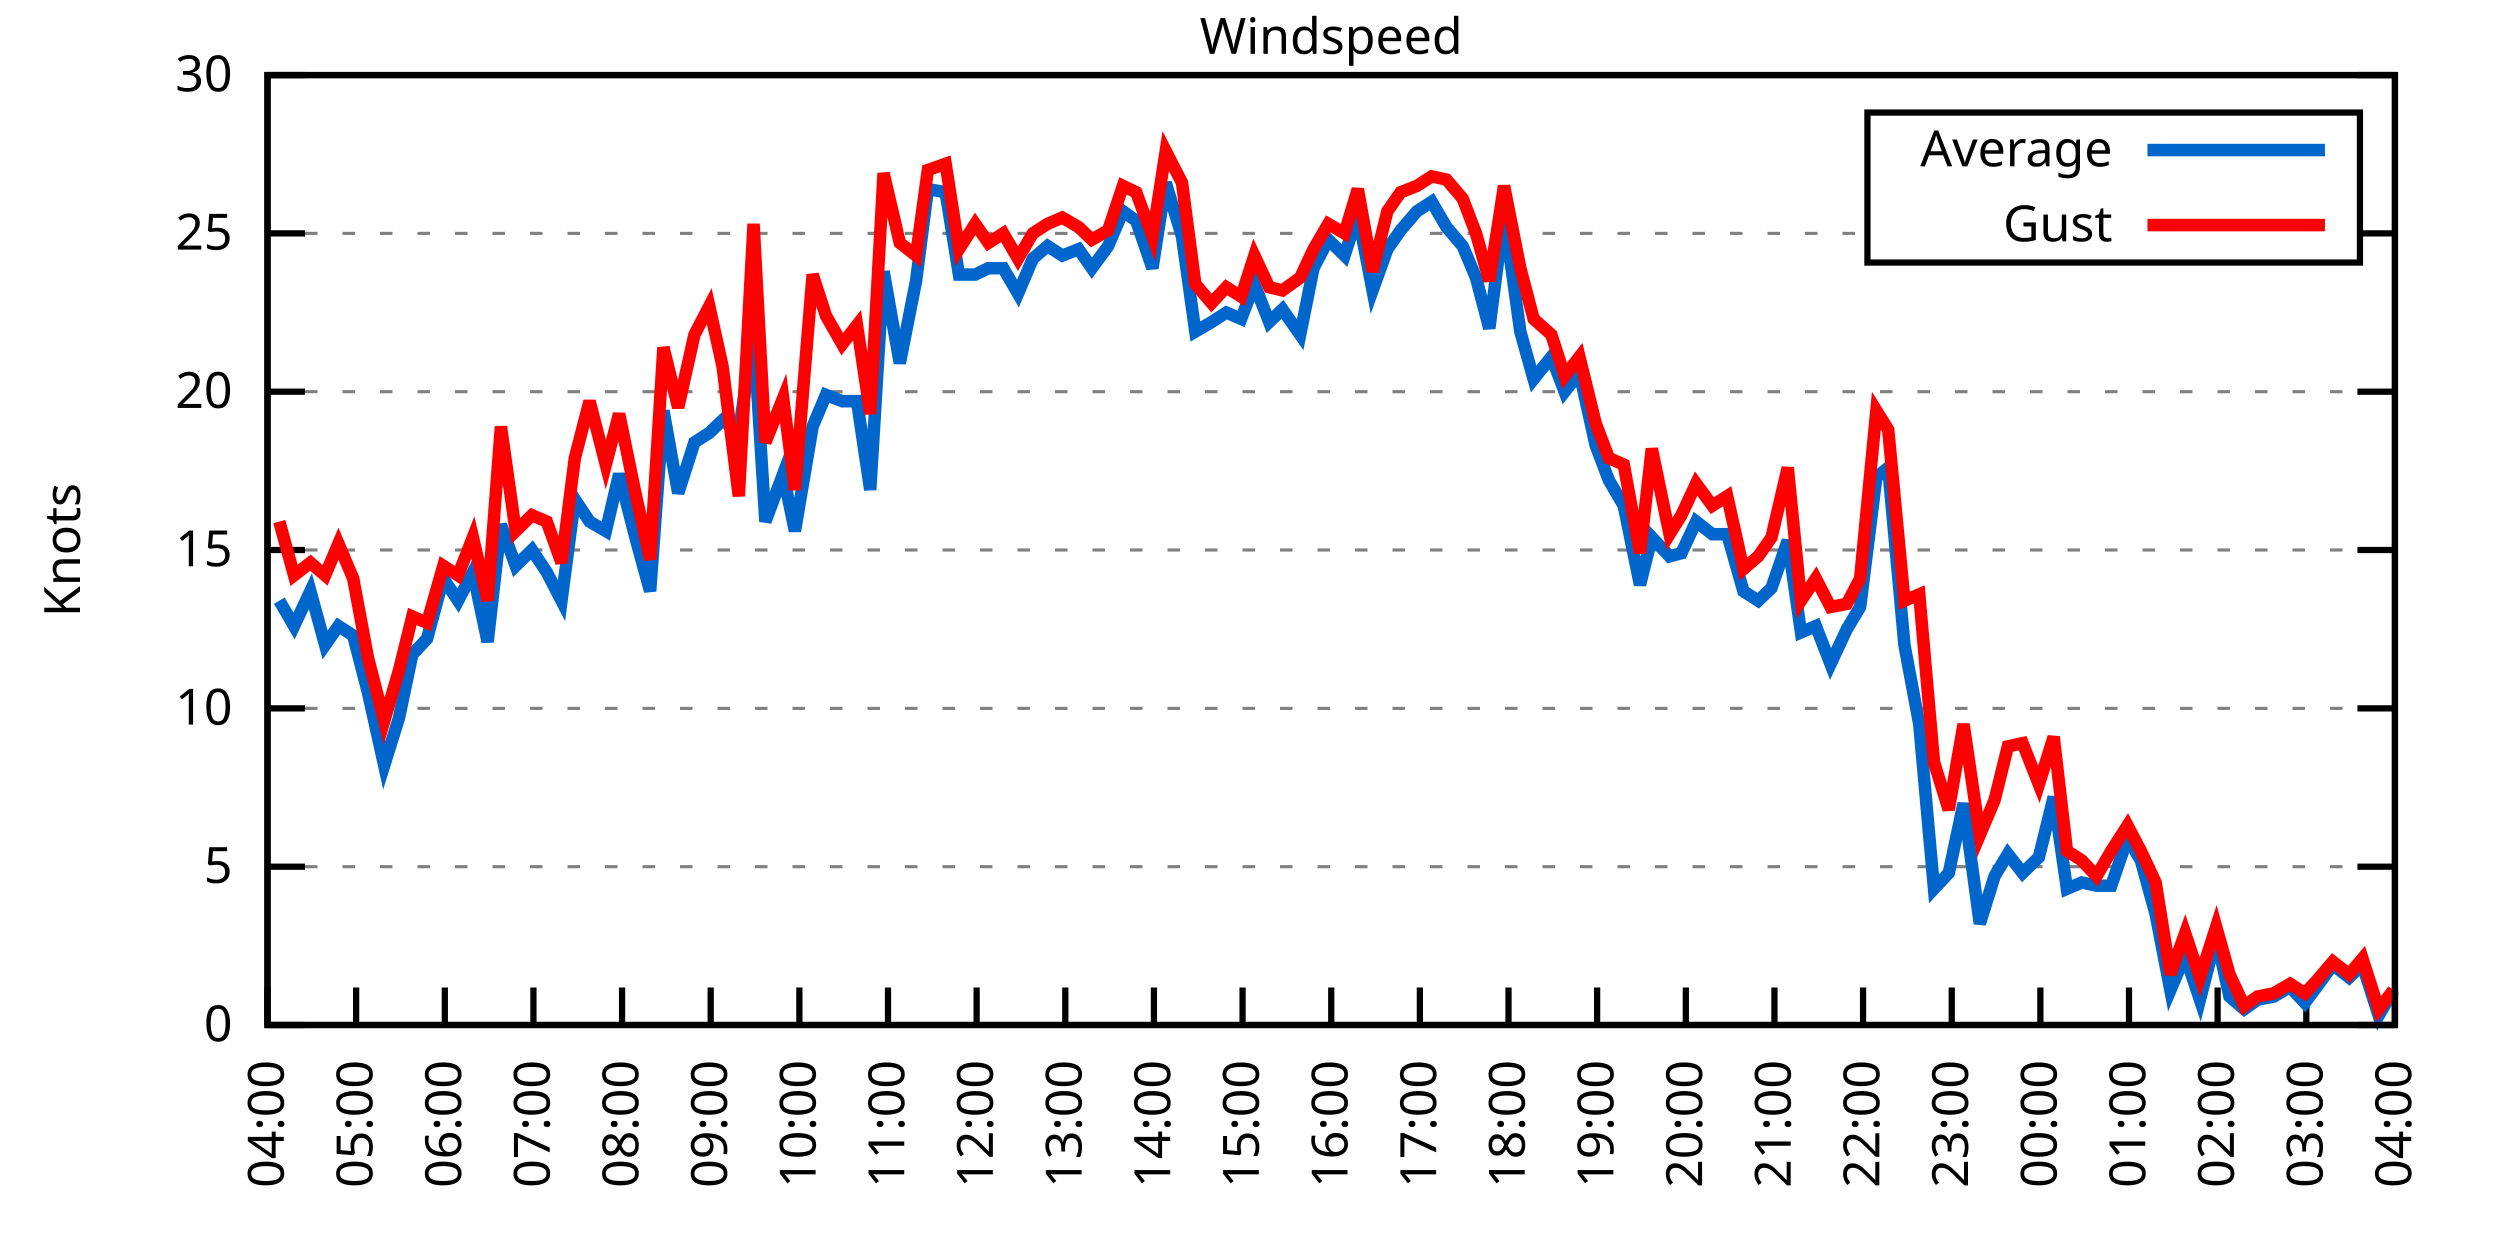
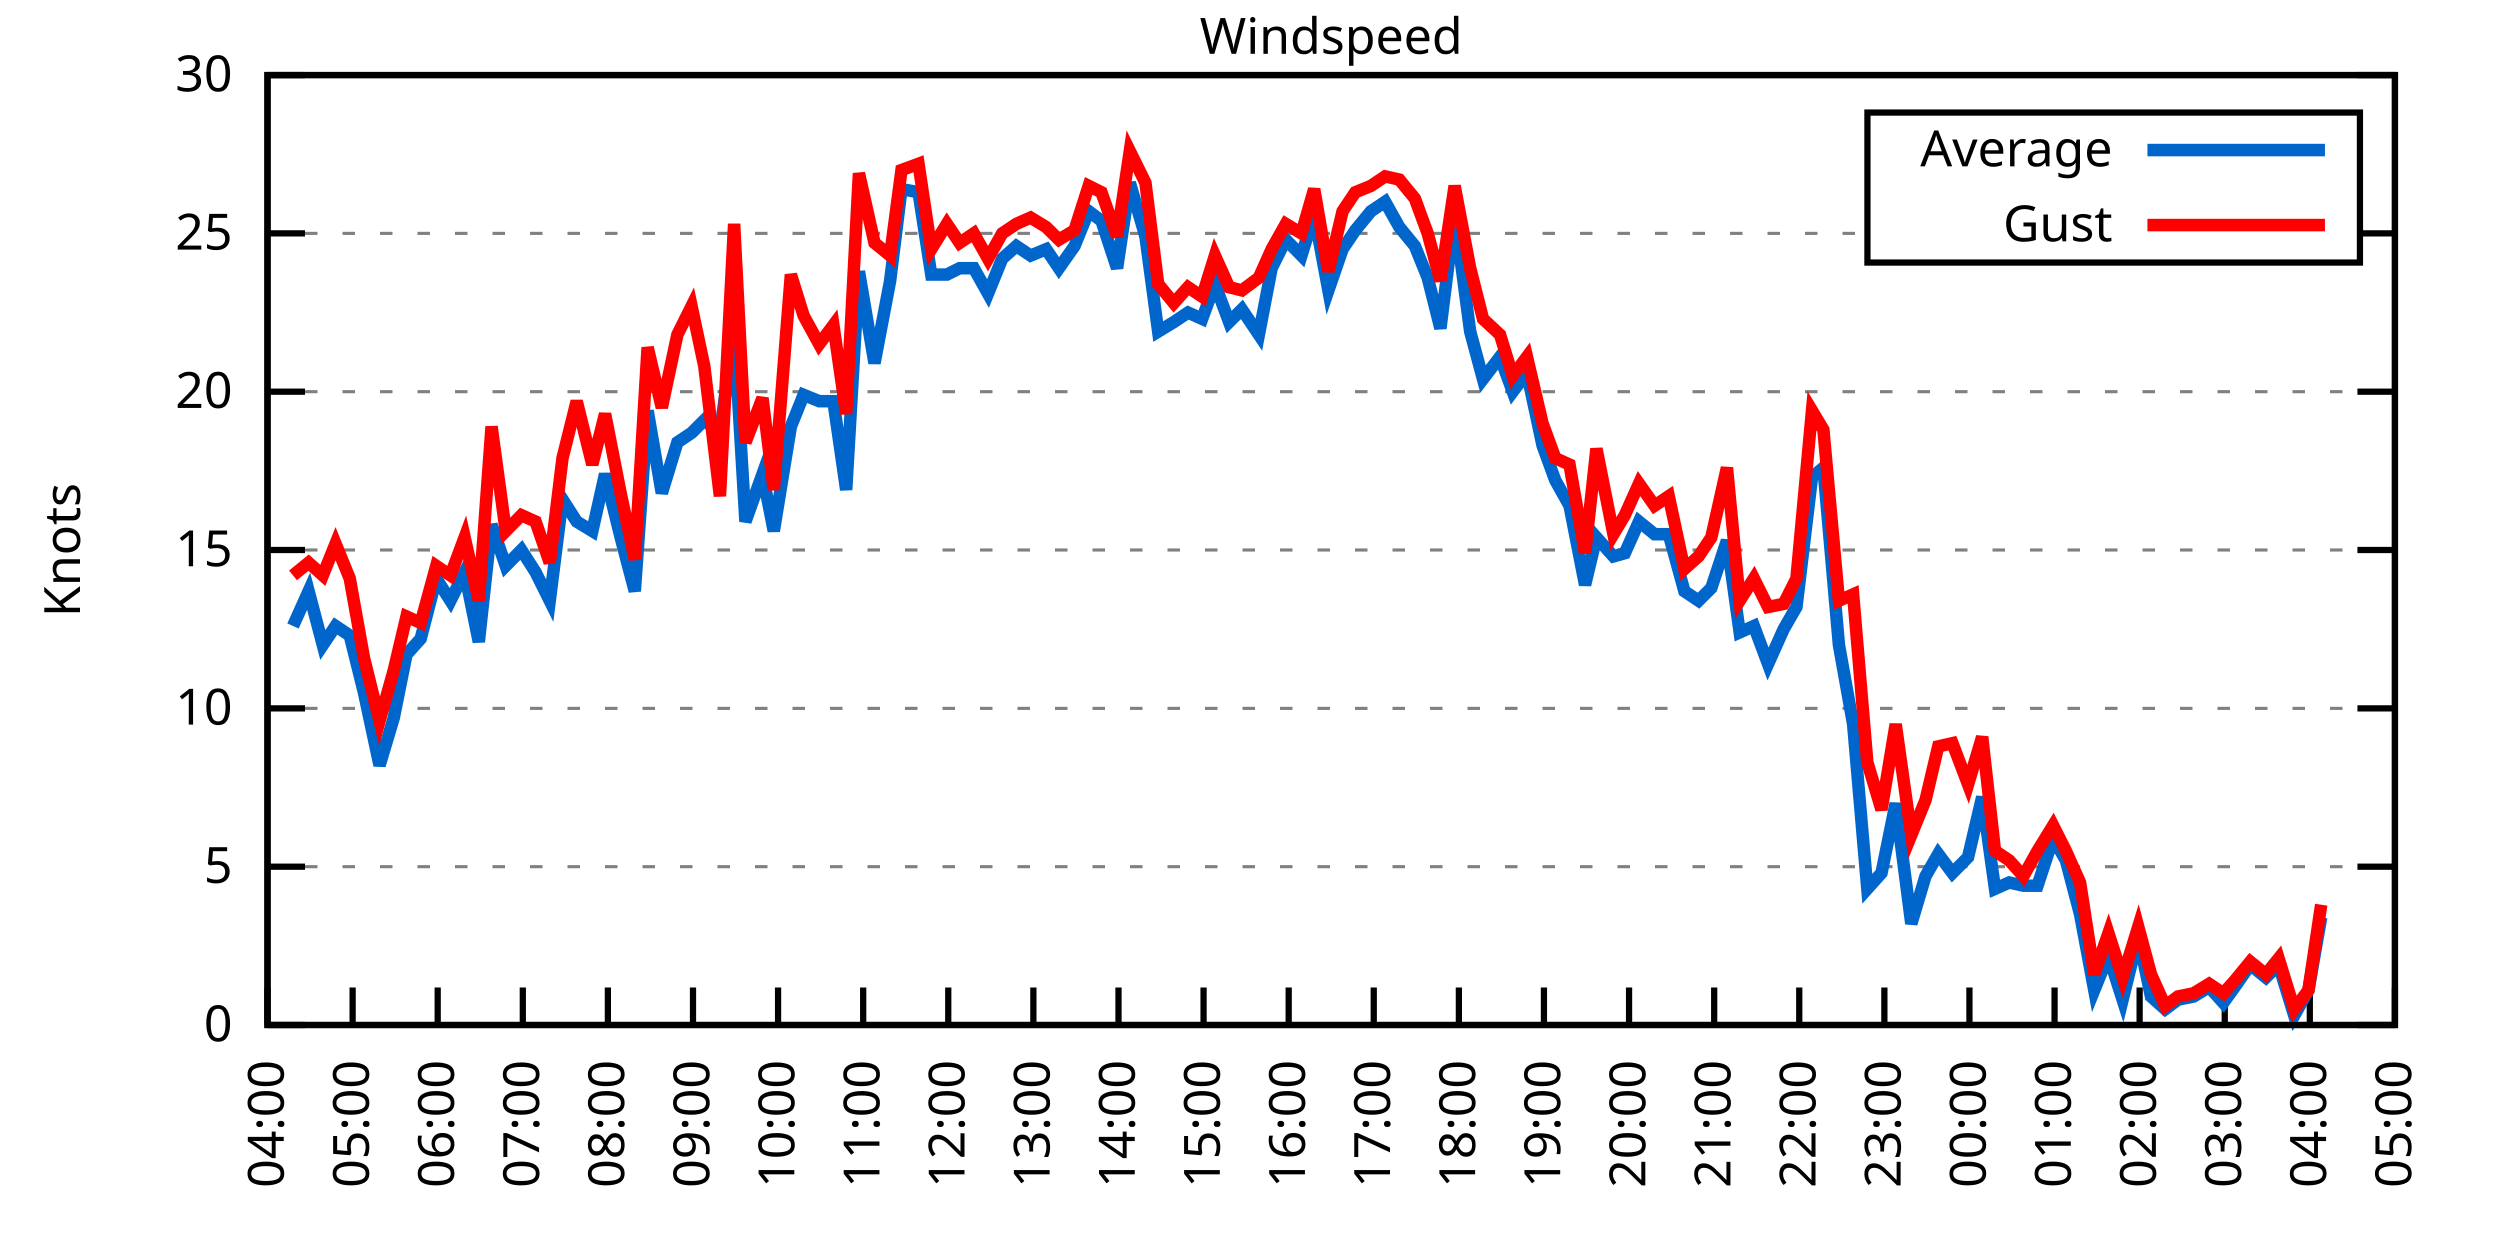
<svg xmlns="http://www.w3.org/2000/svg" xmlns:xlink="http://www.w3.org/1999/xlink" width="400" height="200" viewBox="0 0 400 200">
  <g id="gnuplot_canvas">
    <rect x="0" y="0" width="400" height="200" fill="none" />
    <defs>
      <circle id="gpDot" r="0.5" stroke-width="0.5" stroke="currentColor" />
      <path id="gpPt0" stroke-width="0.333" stroke="currentColor" d="M-1,0 h2 M0,-1 v2" />
      <path id="gpPt1" stroke-width="0.333" stroke="currentColor" d="M-1,-1 L1,1 M1,-1 L-1,1" />
      <path id="gpPt2" stroke-width="0.333" stroke="currentColor" d="M-1,0 L1,0 M0,-1 L0,1 M-1,-1 L1,1 M-1,1 L1,-1" />
      <rect id="gpPt3" stroke-width="0.333" stroke="currentColor" x="-1" y="-1" width="2" height="2" />
      <rect id="gpPt4" stroke-width="0.333" stroke="currentColor" fill="currentColor" x="-1" y="-1" width="2" height="2" />
      <circle id="gpPt5" stroke-width="0.333" stroke="currentColor" cx="0" cy="0" r="1" />
      <use xlink:href="#gpPt5" id="gpPt6" fill="currentColor" stroke="none" />
      <path id="gpPt7" stroke-width="0.333" stroke="currentColor" d="M0,-1.33 L-1.33,0.67 L1.33,0.67 z" />
      <use xlink:href="#gpPt7" id="gpPt8" fill="currentColor" stroke="none" />
      <use xlink:href="#gpPt7" id="gpPt9" stroke="currentColor" transform="rotate(180)" />
      <use xlink:href="#gpPt9" id="gpPt10" fill="currentColor" stroke="none" />
      <use xlink:href="#gpPt3" id="gpPt11" stroke="currentColor" transform="rotate(45)" />
      <use xlink:href="#gpPt11" id="gpPt12" fill="currentColor" stroke="none" />
      <path id="gpPt13" stroke-width="0.333" stroke="currentColor" d="M0,1.330 L1.265,0.411 L0.782,-1.067 L-0.782,-1.076 L-1.265,0.411 z" />
      <use xlink:href="#gpPt13" id="gpPt14" fill="currentColor" stroke="none" />
      <filter id="textbox" filterUnits="objectBoundingBox" x="0" y="0" height="1" width="1">
        <feFlood flood-color="white" flood-opacity="1" result="bgnd" />
        <feComposite in="SourceGraphic" in2="bgnd" operator="atop" />
      </filter>
      <filter id="greybox" filterUnits="objectBoundingBox" x="0" y="0" height="1" width="1">
        <feFlood flood-color="lightgrey" flood-opacity="1" result="grey" />
        <feComposite in="SourceGraphic" in2="grey" operator="atop" />
      </filter>
    </defs>
    <g fill="none" color="white" stroke="currentColor" stroke-width="1.00" stroke-linecap="butt" stroke-linejoin="miter">
</g>
    <g fill="none" color="black" stroke="currentColor" stroke-width="1.00" stroke-linecap="butt" stroke-linejoin="miter">
      <g stroke="none" shape-rendering="crispEdges">
        <polygon fill="rgb(255, 255, 255)" points="42.80,164.00 383.18,164.00 383.18,12.02 42.80,12.02 " />
      </g>
    </g>
    <g fill="none" color="black" stroke="currentColor" stroke-width="1.00" stroke-linecap="butt" stroke-linejoin="miter">
</g>
    <g fill="none" color="black" stroke="black" stroke-width="0.50" stroke-linecap="butt" stroke-linejoin="miter">
</g>
    <g fill="none" color="gray" stroke="currentColor" stroke-width="0.50" stroke-linecap="butt" stroke-linejoin="miter">
      <path stroke="gray" stroke-dasharray="2,4" class="gridline" d="M42.80,164.00 L383.19,164.00  " />
    </g>
    <g fill="none" color="gray" stroke="gray" stroke-width="1.00" stroke-linecap="butt" stroke-linejoin="miter">
</g>
    <g fill="none" color="black" stroke="currentColor" stroke-width="1.00" stroke-linecap="butt" stroke-linejoin="miter">
      <path stroke="black" d="M42.80,164.00 L48.80,164.00 M383.19,164.00 L377.19,164.00  " />
      <g transform="translate(37.20,166.60)" stroke="none" fill="black" font-family="Sans" font-size="8.00" text-anchor="end">
        <text>
          <tspan font-family="Sans"> 0</tspan>
        </text>
      </g>
    </g>
    <g fill="none" color="black" stroke="currentColor" stroke-width="1.00" stroke-linecap="butt" stroke-linejoin="miter">
</g>
    <g fill="none" color="black" stroke="black" stroke-width="0.50" stroke-linecap="butt" stroke-linejoin="miter">
</g>
    <g fill="none" color="gray" stroke="currentColor" stroke-width="0.50" stroke-linecap="butt" stroke-linejoin="miter">
      <path stroke="gray" stroke-dasharray="2,4" class="gridline" d="M42.80,138.67 L383.19,138.67  " />
    </g>
    <g fill="none" color="gray" stroke="gray" stroke-width="1.00" stroke-linecap="butt" stroke-linejoin="miter">
</g>
    <g fill="none" color="black" stroke="currentColor" stroke-width="1.00" stroke-linecap="butt" stroke-linejoin="miter">
      <path stroke="black" d="M42.80,138.67 L48.80,138.67 M383.19,138.67 L377.19,138.67  " />
      <g transform="translate(37.20,141.27)" stroke="none" fill="black" font-family="Sans" font-size="8.00" text-anchor="end">
        <text>
          <tspan font-family="Sans"> 5</tspan>
        </text>
      </g>
    </g>
    <g fill="none" color="black" stroke="currentColor" stroke-width="1.00" stroke-linecap="butt" stroke-linejoin="miter">
</g>
    <g fill="none" color="black" stroke="black" stroke-width="0.50" stroke-linecap="butt" stroke-linejoin="miter">
</g>
    <g fill="none" color="gray" stroke="currentColor" stroke-width="0.50" stroke-linecap="butt" stroke-linejoin="miter">
      <path stroke="gray" stroke-dasharray="2,4" class="gridline" d="M42.80,113.34 L383.19,113.34  " />
    </g>
    <g fill="none" color="gray" stroke="gray" stroke-width="1.00" stroke-linecap="butt" stroke-linejoin="miter">
</g>
    <g fill="none" color="black" stroke="currentColor" stroke-width="1.00" stroke-linecap="butt" stroke-linejoin="miter">
      <path stroke="black" d="M42.80,113.34 L48.80,113.34 M383.19,113.34 L377.19,113.34  " />
      <g transform="translate(37.20,115.94)" stroke="none" fill="black" font-family="Sans" font-size="8.00" text-anchor="end">
        <text>
          <tspan font-family="Sans"> 10</tspan>
        </text>
      </g>
    </g>
    <g fill="none" color="black" stroke="currentColor" stroke-width="1.00" stroke-linecap="butt" stroke-linejoin="miter">
</g>
    <g fill="none" color="black" stroke="black" stroke-width="0.50" stroke-linecap="butt" stroke-linejoin="miter">
</g>
    <g fill="none" color="gray" stroke="currentColor" stroke-width="0.50" stroke-linecap="butt" stroke-linejoin="miter">
      <path stroke="gray" stroke-dasharray="2,4" class="gridline" d="M42.80,88.00 L383.19,88.00  " />
    </g>
    <g fill="none" color="gray" stroke="gray" stroke-width="1.00" stroke-linecap="butt" stroke-linejoin="miter">
</g>
    <g fill="none" color="black" stroke="currentColor" stroke-width="1.00" stroke-linecap="butt" stroke-linejoin="miter">
      <path stroke="black" d="M42.80,88.00 L48.80,88.00 M383.19,88.00 L377.19,88.00  " />
      <g transform="translate(37.20,90.60)" stroke="none" fill="black" font-family="Sans" font-size="8.00" text-anchor="end">
        <text>
          <tspan font-family="Sans"> 15</tspan>
        </text>
      </g>
    </g>
    <g fill="none" color="black" stroke="currentColor" stroke-width="1.00" stroke-linecap="butt" stroke-linejoin="miter">
</g>
    <g fill="none" color="black" stroke="black" stroke-width="0.50" stroke-linecap="butt" stroke-linejoin="miter">
</g>
    <g fill="none" color="gray" stroke="currentColor" stroke-width="0.50" stroke-linecap="butt" stroke-linejoin="miter">
      <path stroke="gray" stroke-dasharray="2,4" class="gridline" d="M42.80,62.67 L383.19,62.67  " />
    </g>
    <g fill="none" color="gray" stroke="gray" stroke-width="1.00" stroke-linecap="butt" stroke-linejoin="miter">
</g>
    <g fill="none" color="black" stroke="currentColor" stroke-width="1.00" stroke-linecap="butt" stroke-linejoin="miter">
      <path stroke="black" d="M42.80,62.67 L48.80,62.67 M383.19,62.67 L377.19,62.67  " />
      <g transform="translate(37.20,65.27)" stroke="none" fill="black" font-family="Sans" font-size="8.00" text-anchor="end">
        <text>
          <tspan font-family="Sans"> 20</tspan>
        </text>
      </g>
    </g>
    <g fill="none" color="black" stroke="currentColor" stroke-width="1.00" stroke-linecap="butt" stroke-linejoin="miter">
</g>
    <g fill="none" color="black" stroke="black" stroke-width="0.50" stroke-linecap="butt" stroke-linejoin="miter">
</g>
    <g fill="none" color="gray" stroke="currentColor" stroke-width="0.50" stroke-linecap="butt" stroke-linejoin="miter">
      <path stroke="gray" stroke-dasharray="2,4" class="gridline" d="M42.80,37.34 L298.79,37.34 M377.59,37.34 L383.19,37.34  " />
    </g>
    <g fill="none" color="gray" stroke="gray" stroke-width="1.00" stroke-linecap="butt" stroke-linejoin="miter">
</g>
    <g fill="none" color="black" stroke="currentColor" stroke-width="1.00" stroke-linecap="butt" stroke-linejoin="miter">
      <path stroke="black" d="M42.80,37.34 L48.80,37.34 M383.19,37.34 L377.19,37.34  " />
      <g transform="translate(37.20,39.94)" stroke="none" fill="black" font-family="Sans" font-size="8.00" text-anchor="end">
        <text>
          <tspan font-family="Sans"> 25</tspan>
        </text>
      </g>
    </g>
    <g fill="none" color="black" stroke="currentColor" stroke-width="1.00" stroke-linecap="butt" stroke-linejoin="miter">
</g>
    <g fill="none" color="black" stroke="black" stroke-width="0.50" stroke-linecap="butt" stroke-linejoin="miter">
</g>
    <g fill="none" color="gray" stroke="currentColor" stroke-width="0.50" stroke-linecap="butt" stroke-linejoin="miter">
      <path stroke="gray" stroke-dasharray="2,4" class="gridline" d="M42.80,12.01 L383.19,12.01  " />
    </g>
    <g fill="none" color="gray" stroke="gray" stroke-width="1.00" stroke-linecap="butt" stroke-linejoin="miter">
</g>
    <g fill="none" color="black" stroke="currentColor" stroke-width="1.00" stroke-linecap="butt" stroke-linejoin="miter">
      <path stroke="black" d="M42.80,12.01 L48.80,12.01 M383.19,12.01 L377.19,12.01  " />
      <g transform="translate(37.20,14.61)" stroke="none" fill="black" font-family="Sans" font-size="8.00" text-anchor="end">
        <text>
          <tspan font-family="Sans"> 30</tspan>
        </text>
      </g>
    </g>
    <g fill="none" color="black" stroke="currentColor" stroke-width="1.00" stroke-linecap="butt" stroke-linejoin="miter">
      <path stroke="black" d="M42.80,164.00 L42.80,158.00  " />
      <g transform="translate(45.40,169.60) rotate(270.00)" stroke="none" fill="black" font-family="Sans" font-size="8.00" text-anchor="end">
        <text>
          <tspan font-family="Sans">04:00</tspan>
        </text>
      </g>
    </g>
    <g fill="none" color="black" stroke="currentColor" stroke-width="1.00" stroke-linecap="butt" stroke-linejoin="miter">
-       <path stroke="black" d="M56.98,164.00 L56.98,158.00  " />
-       <g transform="translate(59.58,169.60) rotate(270.00)" stroke="none" fill="black" font-family="Sans" font-size="8.00" text-anchor="end">
+       <path stroke="black" d="M56.42,164.00 L56.42,158.00  " />
+       <g transform="translate(59.02,169.60) rotate(270.00)" stroke="none" fill="black" font-family="Sans" font-size="8.00" text-anchor="end">
        <text>
          <tspan font-family="Sans">05:00</tspan>
        </text>
      </g>
    </g>
    <g fill="none" color="black" stroke="currentColor" stroke-width="1.00" stroke-linecap="butt" stroke-linejoin="miter">
-       <path stroke="black" d="M71.17,164.00 L71.17,158.00  " />
-       <g transform="translate(73.77,169.60) rotate(270.00)" stroke="none" fill="black" font-family="Sans" font-size="8.00" text-anchor="end">
+       <path stroke="black" d="M70.03,164.00 L70.03,158.00  " />
+       <g transform="translate(72.63,169.60) rotate(270.00)" stroke="none" fill="black" font-family="Sans" font-size="8.00" text-anchor="end">
        <text>
          <tspan font-family="Sans">06:00</tspan>
        </text>
      </g>
    </g>
    <g fill="none" color="black" stroke="currentColor" stroke-width="1.00" stroke-linecap="butt" stroke-linejoin="miter">
-       <path stroke="black" d="M85.35,164.00 L85.35,158.00  " />
-       <g transform="translate(87.95,169.60) rotate(270.00)" stroke="none" fill="black" font-family="Sans" font-size="8.00" text-anchor="end">
+       <path stroke="black" d="M83.65,164.00 L83.65,158.00  " />
+       <g transform="translate(86.25,169.60) rotate(270.00)" stroke="none" fill="black" font-family="Sans" font-size="8.00" text-anchor="end">
        <text>
          <tspan font-family="Sans">07:00</tspan>
        </text>
      </g>
    </g>
    <g fill="none" color="black" stroke="currentColor" stroke-width="1.00" stroke-linecap="butt" stroke-linejoin="miter">
-       <path stroke="black" d="M99.53,164.00 L99.53,158.00  " />
-       <g transform="translate(102.13,169.60) rotate(270.00)" stroke="none" fill="black" font-family="Sans" font-size="8.00" text-anchor="end">
+       <path stroke="black" d="M97.26,164.00 L97.26,158.00  " />
+       <g transform="translate(99.86,169.60) rotate(270.00)" stroke="none" fill="black" font-family="Sans" font-size="8.00" text-anchor="end">
        <text>
          <tspan font-family="Sans">08:00</tspan>
        </text>
      </g>
    </g>
    <g fill="none" color="black" stroke="currentColor" stroke-width="1.00" stroke-linecap="butt" stroke-linejoin="miter">
-       <path stroke="black" d="M113.71,164.00 L113.71,158.00  " />
-       <g transform="translate(116.31,169.60) rotate(270.00)" stroke="none" fill="black" font-family="Sans" font-size="8.00" text-anchor="end">
+       <path stroke="black" d="M110.88,164.00 L110.88,158.00  " />
+       <g transform="translate(113.48,169.60) rotate(270.00)" stroke="none" fill="black" font-family="Sans" font-size="8.00" text-anchor="end">
        <text>
          <tspan font-family="Sans">09:00</tspan>
        </text>
      </g>
    </g>
    <g fill="none" color="black" stroke="currentColor" stroke-width="1.00" stroke-linecap="butt" stroke-linejoin="miter">
-       <path stroke="black" d="M127.90,164.00 L127.90,158.00  " />
-       <g transform="translate(130.50,169.60) rotate(270.00)" stroke="none" fill="black" font-family="Sans" font-size="8.00" text-anchor="end">
+       <path stroke="black" d="M124.49,164.00 L124.49,158.00  " />
+       <g transform="translate(127.09,169.60) rotate(270.00)" stroke="none" fill="black" font-family="Sans" font-size="8.00" text-anchor="end">
        <text>
          <tspan font-family="Sans">10:00</tspan>
        </text>
      </g>
    </g>
    <g fill="none" color="black" stroke="currentColor" stroke-width="1.00" stroke-linecap="butt" stroke-linejoin="miter">
-       <path stroke="black" d="M142.08,164.00 L142.08,158.00  " />
-       <g transform="translate(144.68,169.60) rotate(270.00)" stroke="none" fill="black" font-family="Sans" font-size="8.00" text-anchor="end">
+       <path stroke="black" d="M138.11,164.00 L138.11,158.00  " />
+       <g transform="translate(140.71,169.60) rotate(270.00)" stroke="none" fill="black" font-family="Sans" font-size="8.00" text-anchor="end">
        <text>
          <tspan font-family="Sans">11:00</tspan>
        </text>
      </g>
    </g>
    <g fill="none" color="black" stroke="currentColor" stroke-width="1.00" stroke-linecap="butt" stroke-linejoin="miter">
-       <path stroke="black" d="M156.26,164.00 L156.26,158.00  " />
-       <g transform="translate(158.86,169.60) rotate(270.00)" stroke="none" fill="black" font-family="Sans" font-size="8.00" text-anchor="end">
+       <path stroke="black" d="M151.72,164.00 L151.72,158.00  " />
+       <g transform="translate(154.32,169.60) rotate(270.00)" stroke="none" fill="black" font-family="Sans" font-size="8.00" text-anchor="end">
        <text>
          <tspan font-family="Sans">12:00</tspan>
        </text>
      </g>
    </g>
    <g fill="none" color="black" stroke="currentColor" stroke-width="1.00" stroke-linecap="butt" stroke-linejoin="miter">
-       <path stroke="black" d="M170.45,164.00 L170.45,158.00  " />
-       <g transform="translate(173.05,169.60) rotate(270.00)" stroke="none" fill="black" font-family="Sans" font-size="8.00" text-anchor="end">
+       <path stroke="black" d="M165.34,164.00 L165.34,158.00  " />
+       <g transform="translate(167.94,169.60) rotate(270.00)" stroke="none" fill="black" font-family="Sans" font-size="8.00" text-anchor="end">
        <text>
          <tspan font-family="Sans">13:00</tspan>
        </text>
      </g>
    </g>
    <g fill="none" color="black" stroke="currentColor" stroke-width="1.00" stroke-linecap="butt" stroke-linejoin="miter">
-       <path stroke="black" d="M184.63,164.00 L184.63,158.00  " />
-       <g transform="translate(187.23,169.60) rotate(270.00)" stroke="none" fill="black" font-family="Sans" font-size="8.00" text-anchor="end">
+       <path stroke="black" d="M178.96,164.00 L178.96,158.00  " />
+       <g transform="translate(181.56,169.60) rotate(270.00)" stroke="none" fill="black" font-family="Sans" font-size="8.00" text-anchor="end">
        <text>
          <tspan font-family="Sans">14:00</tspan>
        </text>
      </g>
    </g>
    <g fill="none" color="black" stroke="currentColor" stroke-width="1.00" stroke-linecap="butt" stroke-linejoin="miter">
-       <path stroke="black" d="M198.81,164.00 L198.81,158.00  " />
-       <g transform="translate(201.41,169.60) rotate(270.00)" stroke="none" fill="black" font-family="Sans" font-size="8.00" text-anchor="end">
+       <path stroke="black" d="M192.57,164.00 L192.57,158.00  " />
+       <g transform="translate(195.17,169.60) rotate(270.00)" stroke="none" fill="black" font-family="Sans" font-size="8.00" text-anchor="end">
        <text>
          <tspan font-family="Sans">15:00</tspan>
        </text>
      </g>
    </g>
    <g fill="none" color="black" stroke="currentColor" stroke-width="1.00" stroke-linecap="butt" stroke-linejoin="miter">
-       <path stroke="black" d="M213.00,164.00 L213.00,158.00  " />
-       <g transform="translate(215.60,169.60) rotate(270.00)" stroke="none" fill="black" font-family="Sans" font-size="8.00" text-anchor="end">
+       <path stroke="black" d="M206.19,164.00 L206.19,158.00  " />
+       <g transform="translate(208.79,169.60) rotate(270.00)" stroke="none" fill="black" font-family="Sans" font-size="8.00" text-anchor="end">
        <text>
          <tspan font-family="Sans">16:00</tspan>
        </text>
      </g>
    </g>
    <g fill="none" color="black" stroke="currentColor" stroke-width="1.00" stroke-linecap="butt" stroke-linejoin="miter">
-       <path stroke="black" d="M227.18,164.00 L227.18,158.00  " />
-       <g transform="translate(229.78,169.60) rotate(270.00)" stroke="none" fill="black" font-family="Sans" font-size="8.00" text-anchor="end">
+       <path stroke="black" d="M219.80,164.00 L219.80,158.00  " />
+       <g transform="translate(222.40,169.60) rotate(270.00)" stroke="none" fill="black" font-family="Sans" font-size="8.00" text-anchor="end">
        <text>
          <tspan font-family="Sans">17:00</tspan>
        </text>
      </g>
    </g>
    <g fill="none" color="black" stroke="currentColor" stroke-width="1.00" stroke-linecap="butt" stroke-linejoin="miter">
-       <path stroke="black" d="M241.36,164.00 L241.36,158.00  " />
-       <g transform="translate(243.96,169.60) rotate(270.00)" stroke="none" fill="black" font-family="Sans" font-size="8.00" text-anchor="end">
+       <path stroke="black" d="M233.42,164.00 L233.42,158.00  " />
+       <g transform="translate(236.02,169.60) rotate(270.00)" stroke="none" fill="black" font-family="Sans" font-size="8.00" text-anchor="end">
        <text>
          <tspan font-family="Sans">18:00</tspan>
        </text>
      </g>
    </g>
    <g fill="none" color="black" stroke="currentColor" stroke-width="1.00" stroke-linecap="butt" stroke-linejoin="miter">
-       <path stroke="black" d="M255.54,164.00 L255.54,158.00  " />
-       <g transform="translate(258.14,169.60) rotate(270.00)" stroke="none" fill="black" font-family="Sans" font-size="8.00" text-anchor="end">
+       <path stroke="black" d="M247.03,164.00 L247.03,158.00  " />
+       <g transform="translate(249.63,169.60) rotate(270.00)" stroke="none" fill="black" font-family="Sans" font-size="8.00" text-anchor="end">
        <text>
          <tspan font-family="Sans">19:00</tspan>
        </text>
      </g>
    </g>
    <g fill="none" color="black" stroke="currentColor" stroke-width="1.00" stroke-linecap="butt" stroke-linejoin="miter">
-       <path stroke="black" d="M269.73,164.00 L269.73,158.00  " />
-       <g transform="translate(272.33,169.60) rotate(270.00)" stroke="none" fill="black" font-family="Sans" font-size="8.00" text-anchor="end">
+       <path stroke="black" d="M260.65,164.00 L260.65,158.00  " />
+       <g transform="translate(263.25,169.60) rotate(270.00)" stroke="none" fill="black" font-family="Sans" font-size="8.00" text-anchor="end">
        <text>
          <tspan font-family="Sans">20:00</tspan>
        </text>
      </g>
    </g>
    <g fill="none" color="black" stroke="currentColor" stroke-width="1.00" stroke-linecap="butt" stroke-linejoin="miter">
-       <path stroke="black" d="M283.91,164.00 L283.91,158.00  " />
-       <g transform="translate(286.51,169.60) rotate(270.00)" stroke="none" fill="black" font-family="Sans" font-size="8.00" text-anchor="end">
+       <path stroke="black" d="M274.27,164.00 L274.27,158.00  " />
+       <g transform="translate(276.87,169.60) rotate(270.00)" stroke="none" fill="black" font-family="Sans" font-size="8.00" text-anchor="end">
        <text>
          <tspan font-family="Sans">21:00</tspan>
        </text>
      </g>
    </g>
    <g fill="none" color="black" stroke="currentColor" stroke-width="1.00" stroke-linecap="butt" stroke-linejoin="miter">
-       <path stroke="black" d="M298.09,164.00 L298.09,158.00  " />
-       <g transform="translate(300.69,169.60) rotate(270.00)" stroke="none" fill="black" font-family="Sans" font-size="8.00" text-anchor="end">
+       <path stroke="black" d="M287.88,164.00 L287.88,158.00  " />
+       <g transform="translate(290.48,169.60) rotate(270.00)" stroke="none" fill="black" font-family="Sans" font-size="8.00" text-anchor="end">
        <text>
          <tspan font-family="Sans">22:00</tspan>
        </text>
      </g>
    </g>
    <g fill="none" color="black" stroke="currentColor" stroke-width="1.00" stroke-linecap="butt" stroke-linejoin="miter">
-       <path stroke="black" d="M312.28,164.00 L312.28,158.00  " />
-       <g transform="translate(314.88,169.60) rotate(270.00)" stroke="none" fill="black" font-family="Sans" font-size="8.00" text-anchor="end">
+       <path stroke="black" d="M301.50,164.00 L301.50,158.00  " />
+       <g transform="translate(304.10,169.60) rotate(270.00)" stroke="none" fill="black" font-family="Sans" font-size="8.00" text-anchor="end">
        <text>
          <tspan font-family="Sans">23:00</tspan>
        </text>
      </g>
    </g>
    <g fill="none" color="black" stroke="currentColor" stroke-width="1.00" stroke-linecap="butt" stroke-linejoin="miter">
-       <path stroke="black" d="M326.46,164.00 L326.46,158.00  " />
-       <g transform="translate(329.06,169.60) rotate(270.00)" stroke="none" fill="black" font-family="Sans" font-size="8.00" text-anchor="end">
+       <path stroke="black" d="M315.11,164.00 L315.11,158.00  " />
+       <g transform="translate(317.71,169.60) rotate(270.00)" stroke="none" fill="black" font-family="Sans" font-size="8.00" text-anchor="end">
        <text>
          <tspan font-family="Sans">00:00</tspan>
        </text>
      </g>
    </g>
    <g fill="none" color="black" stroke="currentColor" stroke-width="1.00" stroke-linecap="butt" stroke-linejoin="miter">
-       <path stroke="black" d="M340.64,164.00 L340.64,158.00  " />
-       <g transform="translate(343.24,169.60) rotate(270.00)" stroke="none" fill="black" font-family="Sans" font-size="8.00" text-anchor="end">
+       <path stroke="black" d="M328.73,164.00 L328.73,158.00  " />
+       <g transform="translate(331.33,169.60) rotate(270.00)" stroke="none" fill="black" font-family="Sans" font-size="8.00" text-anchor="end">
        <text>
          <tspan font-family="Sans">01:00</tspan>
        </text>
      </g>
    </g>
    <g fill="none" color="black" stroke="currentColor" stroke-width="1.00" stroke-linecap="butt" stroke-linejoin="miter">
-       <path stroke="black" d="M354.82,164.00 L354.82,158.00  " />
-       <g transform="translate(357.42,169.60) rotate(270.00)" stroke="none" fill="black" font-family="Sans" font-size="8.00" text-anchor="end">
+       <path stroke="black" d="M342.34,164.00 L342.34,158.00  " />
+       <g transform="translate(344.94,169.60) rotate(270.00)" stroke="none" fill="black" font-family="Sans" font-size="8.00" text-anchor="end">
        <text>
          <tspan font-family="Sans">02:00</tspan>
        </text>
      </g>
    </g>
    <g fill="none" color="black" stroke="currentColor" stroke-width="1.00" stroke-linecap="butt" stroke-linejoin="miter">
-       <path stroke="black" d="M369.01,164.00 L369.01,158.00  " />
-       <g transform="translate(371.61,169.60) rotate(270.00)" stroke="none" fill="black" font-family="Sans" font-size="8.00" text-anchor="end">
+       <path stroke="black" d="M355.96,164.00 L355.96,158.00  " />
+       <g transform="translate(358.56,169.60) rotate(270.00)" stroke="none" fill="black" font-family="Sans" font-size="8.00" text-anchor="end">
        <text>
          <tspan font-family="Sans">03:00</tspan>
+         </text>
+       </g>
+     </g>
+     <g fill="none" color="black" stroke="currentColor" stroke-width="1.00" stroke-linecap="butt" stroke-linejoin="miter">
+       <path stroke="black" d="M369.57,164.00 L369.57,158.00  " />
+       <g transform="translate(372.17,169.60) rotate(270.00)" stroke="none" fill="black" font-family="Sans" font-size="8.00" text-anchor="end">
+         <text>
+           <tspan font-family="Sans">04:00</tspan>
        </text>
      </g>
    </g>
    <g fill="none" color="black" stroke="currentColor" stroke-width="1.00" stroke-linecap="butt" stroke-linejoin="miter">
      <path stroke="black" d="M383.19,164.00 L383.19,158.00  " />
      <g transform="translate(385.79,169.60) rotate(270.00)" stroke="none" fill="black" font-family="Sans" font-size="8.00" text-anchor="end">
        <text>
-           <tspan font-family="Sans">04:00</tspan>
+           <tspan font-family="Sans">05:00</tspan>
        </text>
      </g>
    </g>
    <g fill="none" color="black" stroke="currentColor" stroke-width="1.00" stroke-linecap="butt" stroke-linejoin="miter">
</g>
    <g fill="none" color="black" stroke="currentColor" stroke-width="1.00" stroke-linecap="butt" stroke-linejoin="miter">
      <path stroke="black" d="M42.80,12.01 L42.80,164.00 L383.19,164.00 L383.19,12.01 L42.80,12.01 Z  " />
    </g>
    <g fill="none" color="black" stroke="currentColor" stroke-width="1.00" stroke-linecap="butt" stroke-linejoin="miter">
</g>
    <g fill="none" color="black" stroke="currentColor" stroke-width="1.00" stroke-linecap="butt" stroke-linejoin="miter">
      <path stroke="black" d="M298.79,42.01 L298.79,18.01 L377.59,18.01 L377.59,42.01 L298.79,42.01 Z  " />
    </g>
    <g id="Windspeed_plot_1">
      <g fill="none" color="white" stroke="black" stroke-width="2.00" stroke-linecap="butt" stroke-linejoin="miter">
</g>
      <g fill="none" color="black" stroke="currentColor" stroke-width="2.00" stroke-linecap="butt" stroke-linejoin="miter">
        <g transform="translate(337.99,26.61)" stroke="none" fill="black" font-family="Sans" font-size="8.00" text-anchor="end">
          <text>
            <tspan font-family="Sans">Average</tspan>
          </text>
        </g>
      </g>
      <g fill="none" color="black" stroke="currentColor" stroke-width="2.00" stroke-linecap="butt" stroke-linejoin="miter">
-         <path stroke="rgb(  0, 102, 204)" d="M343.59,24.01 L371.99,24.01 M44.69,96.11 L47.05,100.16 L49.66,94.59 L52.02,103.20 L54.15,100.16 L56.51,101.68   L58.87,110.80 L61.47,122.46 L63.84,114.86 L65.97,104.72 L68.33,102.19 L70.93,92.56 L73.29,96.11 L75.66,91.55   L78.02,102.70 L80.15,83.95 L82.51,90.54 L85.11,88.00 L87.48,91.55 L89.84,96.11 L91.97,79.90 L94.33,83.45   L96.93,84.97 L99.06,75.85 L101.66,85.98 L104.02,94.59 L106.15,65.71 L108.51,78.89 L111.11,70.78 L113.48,69.26   L115.61,67.23 L118.21,69.26 L120.57,53.05 L122.46,83.45 L125.30,75.85 L127.19,84.97 L130.02,68.25 L132.15,63.18   L134.75,64.19 L137.12,64.19 L139.24,78.38 L141.37,43.42 L143.97,58.11 L146.57,44.94 L148.46,30.25 L151.30,30.76   L153.43,43.93 L156.03,43.93 L158.15,42.91 L160.52,42.91 L162.88,46.97 L165.25,41.39 L167.61,39.37 L169.97,40.89   L172.57,39.87 L174.70,42.91 L177.30,39.37 L179.67,33.80 L181.79,35.32 L184.39,42.91 L186.52,29.24 L189.12,37.85   L191.25,53.05 L193.85,51.53 L196.21,50.01 L198.58,51.02 L200.70,45.45 L203.07,51.53 L205.19,49.50 L208.03,53.55   L210.16,42.91 L212.52,38.35 L215.12,40.89 L217.25,34.30 L219.61,46.46 L221.98,39.87 L224.10,36.84 L226.71,33.80   L229.07,32.28 L231.43,36.33 L234.03,39.37 L236.16,44.43 L238.29,52.54 L240.65,34.30 L243.25,53.05 L245.38,60.65   L248.22,57.10 L250.34,62.67 L252.71,59.63 L255.31,71.29 L257.43,76.86 L259.80,80.91 L262.40,93.58 L264.29,85.98   L267.13,89.02 L269.02,88.51 L271.38,83.45 L273.98,85.47 L276.35,85.47 L278.95,94.59 L281.31,96.11 L283.44,94.08   L286.04,86.49 L288.16,101.18 L290.53,100.16 L292.89,106.24 L295.49,100.67 L297.62,97.12 L300.22,76.35 L302.11,74.83   L304.71,103.20 L307.08,115.87 L309.44,142.21 L311.80,139.68 L314.17,128.54 L316.77,147.79 L319.13,140.19 L321.26,136.64   L323.62,139.68 L326.22,137.15 L328.59,127.52 L330.71,142.21 L333.08,141.20 L335.44,141.71 L337.80,141.71 L340.40,134.11   L342.53,137.66 L344.90,146.27 L347.26,158.43 L349.62,152.85 L351.99,159.95 L354.59,149.81 L356.72,159.44 L359.08,161.47   L361.21,159.95 L363.81,159.44 L366.41,157.92 L368.77,160.45 L370.66,157.92 L373.26,154.37 L375.86,156.40 L377.99,154.37   L380.59,162.48 L382.95,158.43  " />
+         <path stroke="rgb(  0, 102, 204)" d="M343.59,24.01 L371.99,24.01 M46.88,100.16 L49.38,94.59 L51.65,103.20 L53.69,100.16 L55.96,101.68 L58.23,110.80   L60.73,122.46 L63.00,114.86 L65.04,104.72 L67.31,102.19 L69.80,92.56 L72.07,96.11 L74.34,91.55 L76.61,102.70   L78.65,83.95 L80.92,90.54 L83.42,88.00 L85.69,91.55 L87.96,96.11 L90.00,79.90 L92.27,83.45 L94.77,84.97   L96.81,75.85 L99.30,85.98 L101.57,94.59 L103.62,65.71 L105.89,78.89 L108.38,70.78 L110.65,69.26 L112.69,67.23   L115.19,69.26 L117.46,53.05 L119.27,83.45 L122.00,75.85 L123.81,84.97 L126.54,68.25 L128.58,63.18 L131.07,64.19   L133.34,64.19 L135.39,78.38 L137.43,43.42 L139.92,58.11 L142.42,44.94 L144.24,30.25 L146.96,30.76 L149.00,43.93   L151.50,43.93 L153.54,42.91 L155.81,42.91 L158.08,46.97 L160.35,41.39 L162.62,39.37 L164.89,40.89 L167.38,39.87   L169.43,42.91 L171.92,39.37 L174.19,33.80 L176.23,35.32 L178.73,42.91 L180.77,29.24 L183.27,37.85 L185.31,53.05   L187.81,51.53 L190.08,50.01 L192.34,51.02 L194.39,45.45 L196.66,51.53 L198.70,49.50 L201.42,53.55 L203.46,42.91   L205.73,38.35 L208.23,40.89 L210.27,34.30 L212.54,46.46 L214.81,39.87 L216.85,36.84 L219.35,33.80 L221.62,32.28   L223.89,36.33 L226.38,39.37 L228.43,44.43 L230.47,52.54 L232.74,34.30 L235.23,53.05 L237.28,60.65 L240.00,57.10   L242.04,62.67 L244.31,59.63 L246.81,71.29 L248.85,76.86 L251.12,80.91 L253.61,93.58 L255.43,85.98 L258.15,89.02   L259.97,88.51 L262.24,83.45 L264.73,85.47 L267.00,85.47 L269.50,94.59 L271.77,96.11 L273.81,94.08 L276.31,86.49   L278.35,101.18 L280.62,100.16 L282.89,106.24 L285.38,100.67 L287.43,97.12 L289.92,76.35 L291.74,74.83 L294.23,103.20   L296.50,115.87 L298.77,142.21 L301.04,139.68 L303.31,128.54 L305.81,147.79 L308.08,140.19 L310.12,136.64 L312.39,139.68   L314.89,137.15 L317.15,127.52 L319.20,142.21 L321.47,141.20 L323.74,141.71 L326.00,141.71 L328.50,134.11 L330.54,137.66   L332.81,146.27 L335.08,158.43 L337.35,152.85 L339.62,159.95 L342.12,149.81 L344.16,159.44 L346.43,161.47 L348.47,159.95   L350.97,159.44 L353.46,157.92 L355.73,160.45 L357.55,157.92 L360.04,154.37 L362.54,156.40 L364.58,154.37 L367.08,162.48   L369.35,158.43 L371.39,146.77  " />
      </g>
    </g>
    <g id="Windspeed_plot_2">
      <g fill="none" color="black" stroke="currentColor" stroke-width="2.00" stroke-linecap="butt" stroke-linejoin="miter">
        <g transform="translate(337.99,38.61)" stroke="none" fill="black" font-family="Sans" font-size="8.00" text-anchor="end">
          <text>
            <tspan font-family="Sans">Gust</tspan>
          </text>
        </g>
      </g>
      <g fill="none" color="black" stroke="currentColor" stroke-width="2.00" stroke-linecap="butt" stroke-linejoin="miter">
-         <path stroke="rgb(255,   0,   0)" d="M343.59,36.01 L371.99,36.01 M44.69,83.45 L47.05,92.06 L49.66,90.03 L52.02,92.06 L54.15,86.99 L56.51,92.56   L58.87,105.23 L61.47,115.36 L63.84,107.26 L65.97,98.64 L68.33,99.66 L70.93,90.54 L73.29,92.06 L75.66,85.98   L78.02,96.11 L80.15,68.25 L82.51,84.97 L85.11,82.43 L87.48,83.45 L89.84,90.03 L91.97,73.31 L94.33,64.19   L96.93,74.33 L99.06,66.22 L101.66,78.89 L104.02,89.52 L106.15,55.58 L108.51,65.21 L111.11,53.55 L113.48,48.99   L115.61,58.62 L118.21,79.39 L120.57,35.82 L122.46,70.78 L125.30,63.69 L127.19,78.38 L130.02,43.93 L132.15,50.51   L134.75,55.07 L137.12,52.03 L139.24,66.22 L141.37,27.72 L143.97,38.86 L146.57,40.89 L148.46,27.21 L151.30,26.20   L153.43,39.87 L156.03,35.82 L158.15,38.86 L160.52,37.34 L162.88,41.39 L165.25,37.34 L167.61,35.82 L169.97,34.81   L172.57,36.33 L174.70,38.35 L177.30,36.84 L179.67,29.74 L181.79,30.76 L184.39,37.85 L186.52,24.17 L189.12,29.24   L191.25,45.45 L193.85,48.49 L196.21,45.95 L198.58,47.47 L200.70,40.89 L203.07,45.95 L205.19,46.46 L208.03,44.43   L210.16,39.87 L212.52,35.82 L215.12,37.34 L217.25,30.25 L219.61,43.42 L221.98,33.80 L224.10,30.76 L226.71,29.74   L229.07,28.22 L231.43,28.73 L234.03,31.77 L236.16,37.34 L238.29,44.94 L240.65,29.74 L243.25,42.91 L245.38,51.02   L248.22,53.55 L250.34,60.14 L252.71,57.10 L255.31,67.74 L257.43,73.31 L259.80,74.33 L262.40,88.51 L264.29,71.79   L267.13,85.47 L269.02,82.43 L271.38,77.37 L273.98,80.91 L276.35,79.39 L278.95,91.04 L281.31,89.02 L283.44,85.98   L286.04,74.83 L288.16,96.11 L290.53,92.56 L292.89,97.12 L295.49,96.62 L297.62,92.56 L300.22,65.71 L302.11,68.75   L304.71,96.11 L307.08,95.10 L309.44,121.95 L311.80,129.55 L314.17,115.87 L316.77,133.60 L319.13,128.03 L321.26,119.42   L323.62,118.91 L326.22,125.50 L328.59,117.90 L330.71,136.14 L333.08,137.66 L335.44,140.19 L337.80,136.14 L340.40,132.08   L342.53,136.14 L344.90,141.20 L347.26,155.89 L349.62,149.31 L351.99,156.40 L354.59,148.29 L356.72,155.89 L359.08,160.96   L361.21,159.44 L363.81,158.93 L366.41,157.41 L368.77,158.93 L370.66,156.91 L373.26,153.87 L375.86,155.89 L377.99,153.36   L380.59,161.47 L382.95,158.43  " />
+         <path stroke="rgb(255,   0,   0)" d="M343.59,36.01 L371.99,36.01 M46.88,92.06 L49.38,90.03 L51.65,92.06 L53.69,86.99 L55.96,92.56 L58.23,105.23   L60.73,115.36 L63.00,107.26 L65.04,98.64 L67.31,99.66 L69.80,90.54 L72.07,92.06 L74.34,85.98 L76.61,96.11   L78.65,68.25 L80.92,84.97 L83.42,82.43 L85.69,83.45 L87.96,90.03 L90.00,73.31 L92.27,64.19 L94.77,74.33   L96.81,66.22 L99.30,78.89 L101.57,89.52 L103.62,55.58 L105.89,65.21 L108.38,53.55 L110.65,48.99 L112.69,58.62   L115.19,79.39 L117.46,35.82 L119.27,70.78 L122.00,63.69 L123.81,78.38 L126.54,43.93 L128.58,50.51 L131.07,55.07   L133.34,52.03 L135.39,66.22 L137.43,27.72 L139.92,38.86 L142.42,40.89 L144.24,27.21 L146.96,26.20 L149.00,39.87   L151.50,35.82 L153.54,38.86 L155.81,37.34 L158.08,41.39 L160.35,37.34 L162.62,35.82 L164.89,34.81 L167.38,36.33   L169.43,38.35 L171.92,36.84 L174.19,29.74 L176.23,30.76 L178.73,37.85 L180.77,24.17 L183.27,29.24 L185.31,45.45   L187.81,48.49 L190.08,45.95 L192.34,47.47 L194.39,40.89 L196.66,45.95 L198.70,46.46 L201.42,44.43 L203.46,39.87   L205.73,35.82 L208.23,37.34 L210.27,30.25 L212.54,43.42 L214.81,33.80 L216.85,30.76 L219.35,29.74 L221.62,28.22   L223.89,28.73 L226.38,31.77 L228.43,37.34 L230.47,44.94 L232.74,29.74 L235.23,42.91 L237.28,51.02 L240.00,53.55   L242.04,60.14 L244.31,57.10 L246.81,67.74 L248.85,73.31 L251.12,74.33 L253.61,88.51 L255.43,71.79 L258.15,85.47   L259.97,82.43 L262.24,77.37 L264.73,80.91 L267.00,79.39 L269.50,91.04 L271.77,89.02 L273.81,85.98 L276.31,74.83   L278.35,96.11 L280.62,92.56 L282.89,97.12 L285.38,96.62 L287.43,92.56 L289.92,65.71 L291.74,68.75 L294.23,96.11   L296.50,95.10 L298.77,121.95 L301.04,129.55 L303.31,115.87 L305.81,133.60 L308.08,128.03 L310.12,119.42 L312.39,118.91   L314.89,125.50 L317.15,117.90 L319.20,136.14 L321.47,137.66 L323.74,140.19 L326.00,136.14 L328.50,132.08 L330.54,136.14   L332.81,141.20 L335.08,155.89 L337.35,149.31 L339.62,156.40 L342.12,148.29 L344.16,155.89 L346.43,160.96 L348.47,159.44   L350.97,158.93 L353.46,157.41 L355.73,158.93 L357.55,156.91 L360.04,153.87 L362.54,155.89 L364.58,153.36 L367.08,161.47   L369.35,158.43 L371.39,144.75  " />
      </g>
    </g>
    <g fill="none" color="black" stroke="currentColor" stroke-width="2.00" stroke-linecap="butt" stroke-linejoin="miter">
</g>
    <g fill="none" color="black" stroke="black" stroke-width="1.00" stroke-linecap="butt" stroke-linejoin="miter">
</g>
    <g fill="none" color="black" stroke="currentColor" stroke-width="1.00" stroke-linecap="butt" stroke-linejoin="miter">
      <path stroke="black" d="M42.80,12.01 L42.80,164.00 L383.19,164.00 L383.19,12.01 L42.80,12.01 Z  " />
      <g transform="translate(12.80,88.01) rotate(270.00)" stroke="none" fill="black" font-family="Sans" font-size="8.00" text-anchor="middle">
        <text>
          <tspan font-family="Sans">Knots</tspan>
        </text>
      </g>
    </g>
    <g fill="none" color="black" stroke="currentColor" stroke-width="1.00" stroke-linecap="butt" stroke-linejoin="miter">
</g>
    <g fill="none" color="black" stroke="currentColor" stroke-width="1.00" stroke-linecap="butt" stroke-linejoin="miter">
      <g transform="translate(212.99,8.61)" stroke="none" fill="black" font-family="Sans" font-size="8.00" text-anchor="middle">
        <text>
          <tspan font-family="Sans">Windspeed</tspan>
        </text>
      </g>
    </g>
    <g fill="none" color="black" stroke="currentColor" stroke-width="1.00" stroke-linecap="butt" stroke-linejoin="miter">
</g>
  </g>
</svg>
